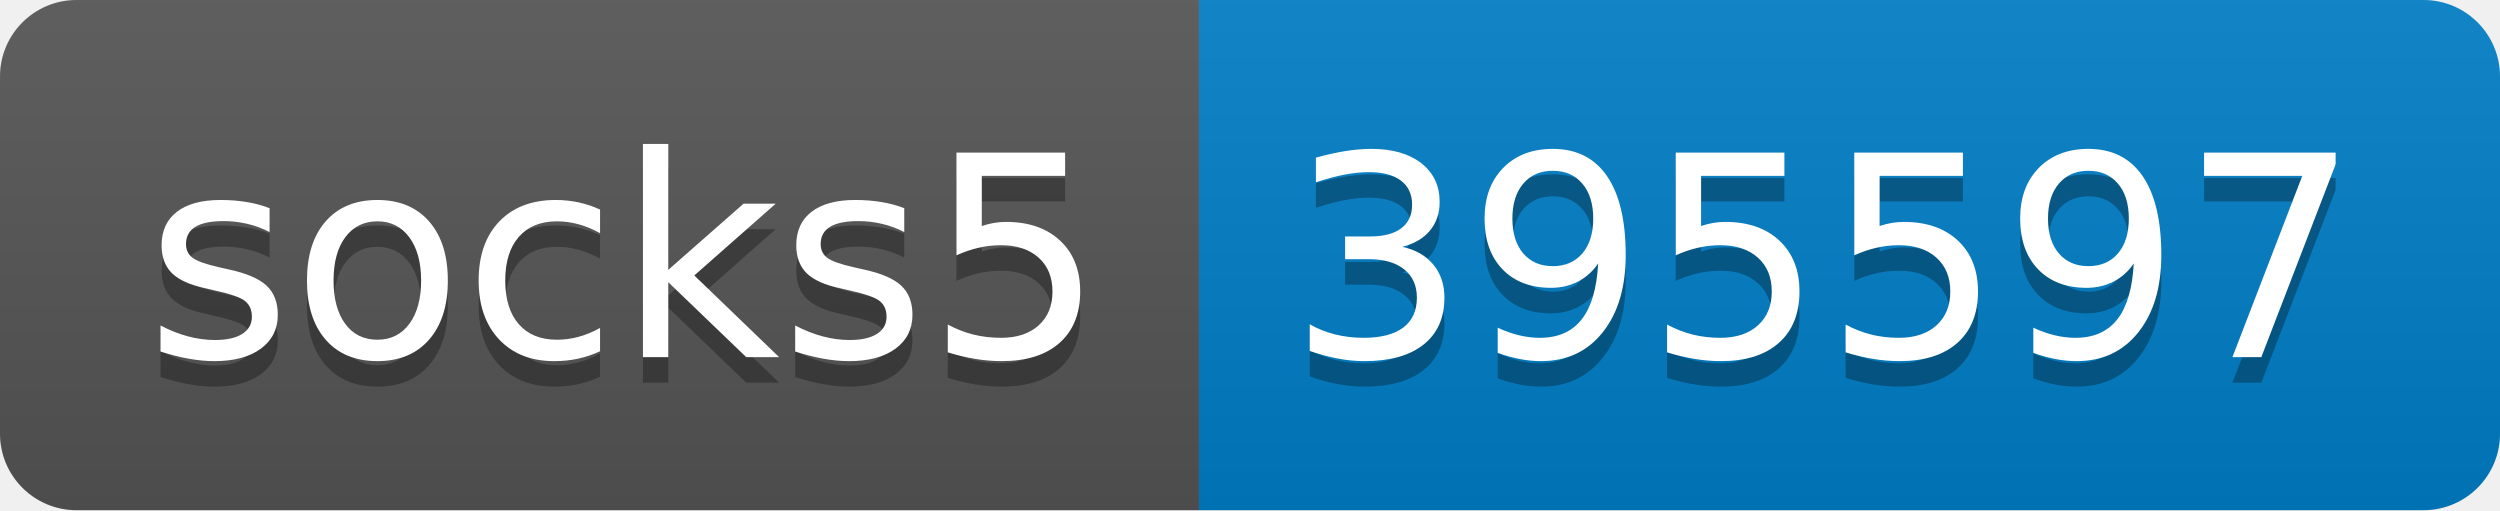
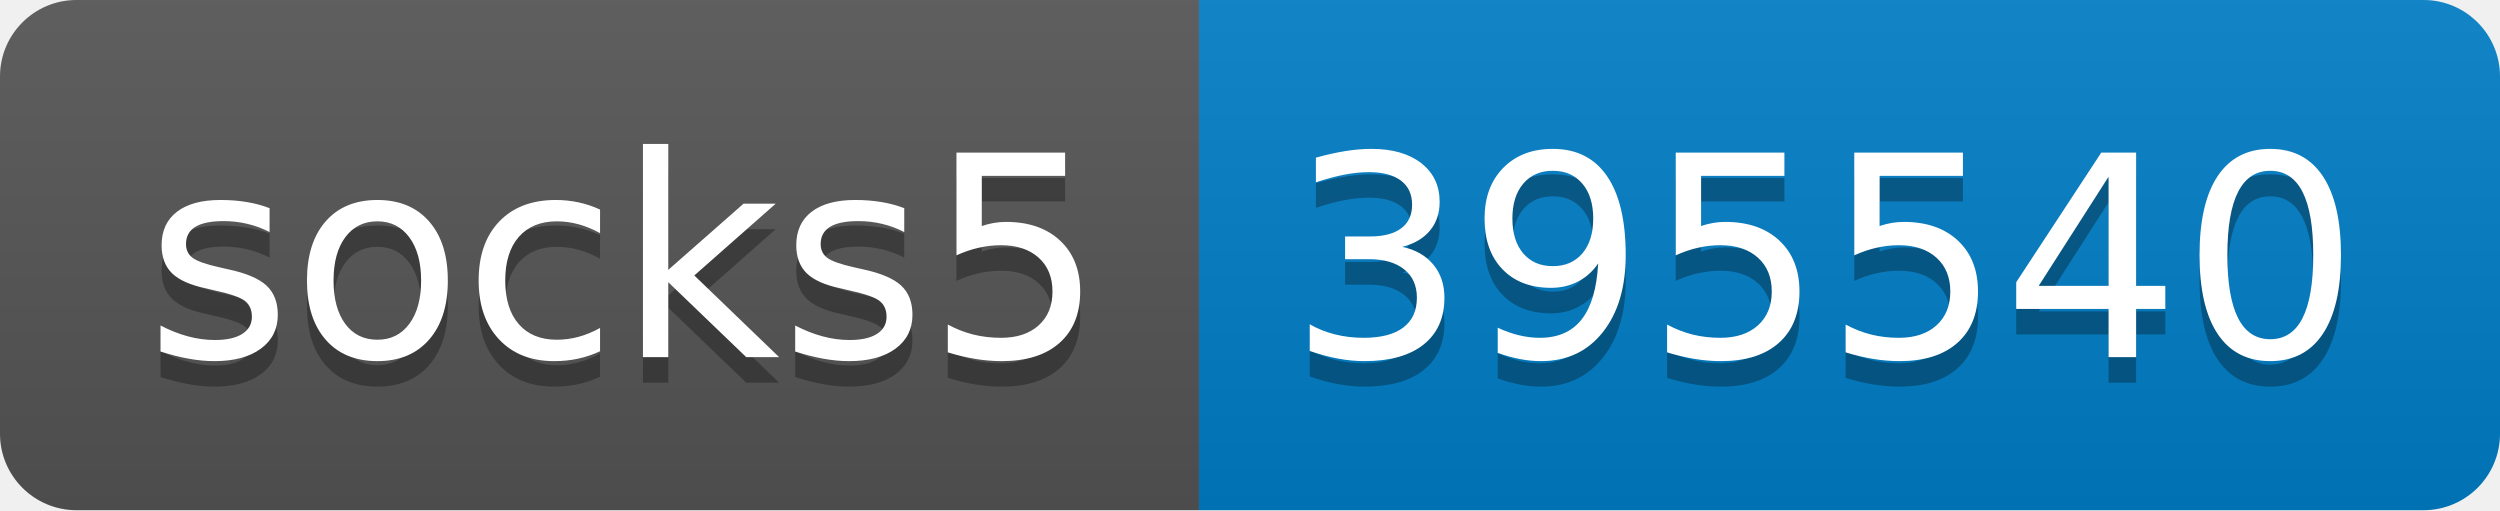
- <svg xmlns="http://www.w3.org/2000/svg" width="98" height="20" role="img" aria-label="socks5: 395597">
+ <svg xmlns="http://www.w3.org/2000/svg" width="98" height="20" role="img" aria-label="socks5: 395540">
  <linearGradient id="s" x2="0" y2="100%">
    <stop offset="0" stop-color="#bbb" stop-opacity=".1" />
    <stop offset="1" stop-opacity=".1" />
  </linearGradient>
  <clipPath id="r">
    <rect width="98" height="20" rx="3" fill="#fff" />
  </clipPath>
  <g clip-path="url(#r)">
    <rect width="47" height="20" fill="#555" />
    <rect x="47" width="51" height="20" fill="#007ec6" />
    <rect width="98" height="20" fill="url(#s)" />
  </g>
  <g fill="#fff" text-anchor="middle" font-family="Verdana,Geneva,DejaVu Sans,sans-serif" text-rendering="geometricPrecision" font-size="110">
    <text aria-hidden="true" x="245" y="150" fill="#010101" fill-opacity=".3" transform="scale(.1)" textLength="370">socks5</text>
    <text x="245" y="140" transform="scale(.1)" fill="#fff" textLength="370">socks5</text>
-     <text aria-hidden="true" x="715" y="150" fill="#010101" fill-opacity=".3" transform="scale(.1)" textLength="410">395597</text>
-     <text x="715" y="140" transform="scale(.1)" fill="#fff" textLength="410">395597</text>
+     <text aria-hidden="true" x="715" y="150" fill="#010101" fill-opacity=".3" transform="scale(.1)" textLength="410">395540</text>
+     <text x="715" y="140" transform="scale(.1)" fill="#fff" textLength="410">395540</text>
  </g>
</svg>
